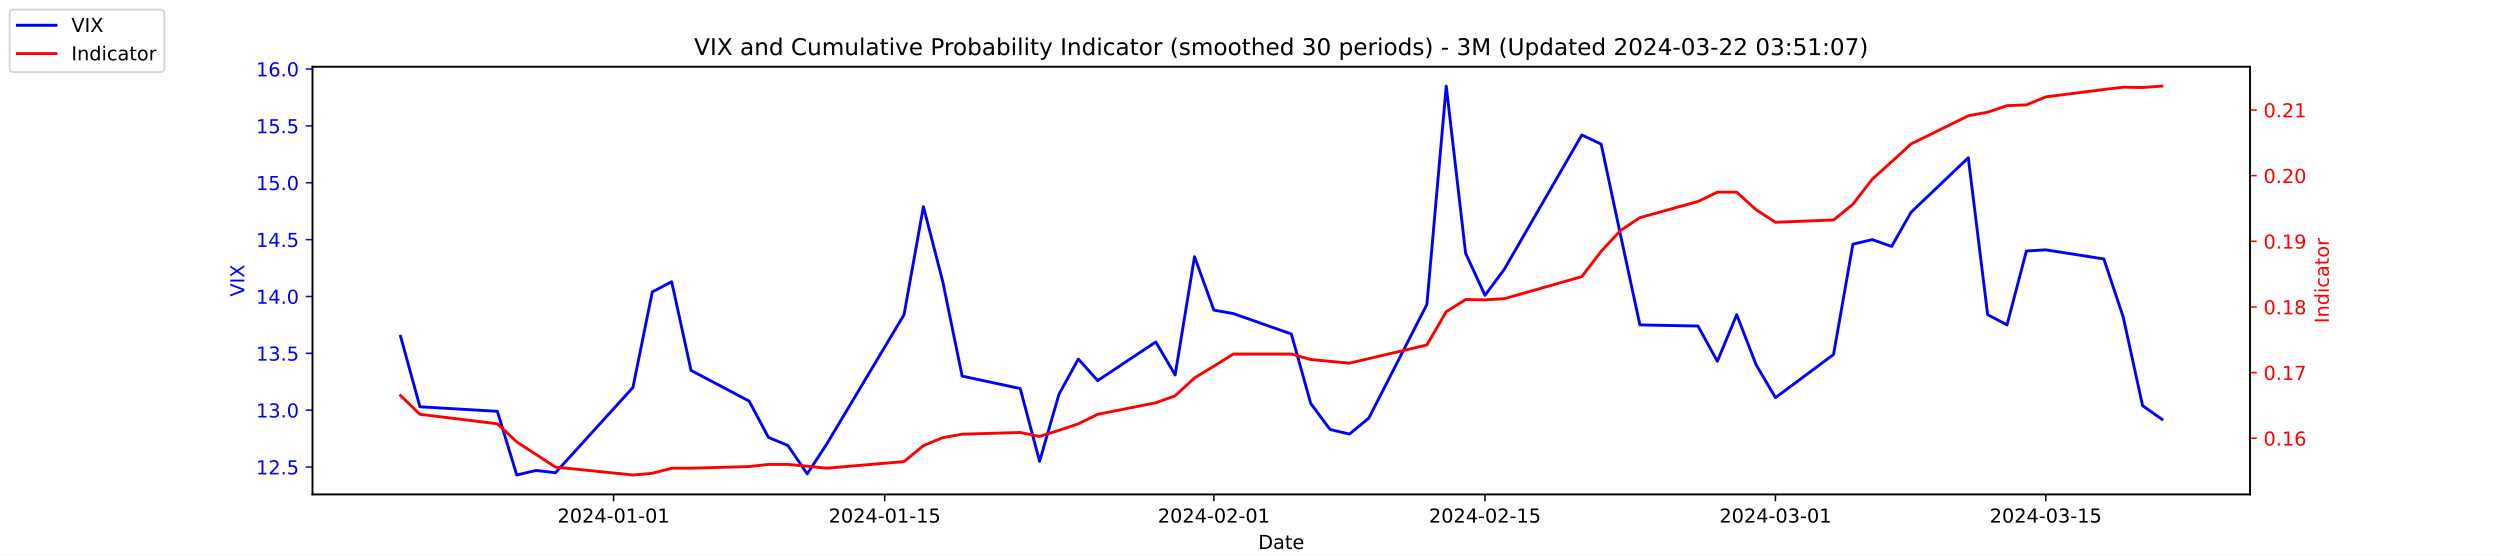
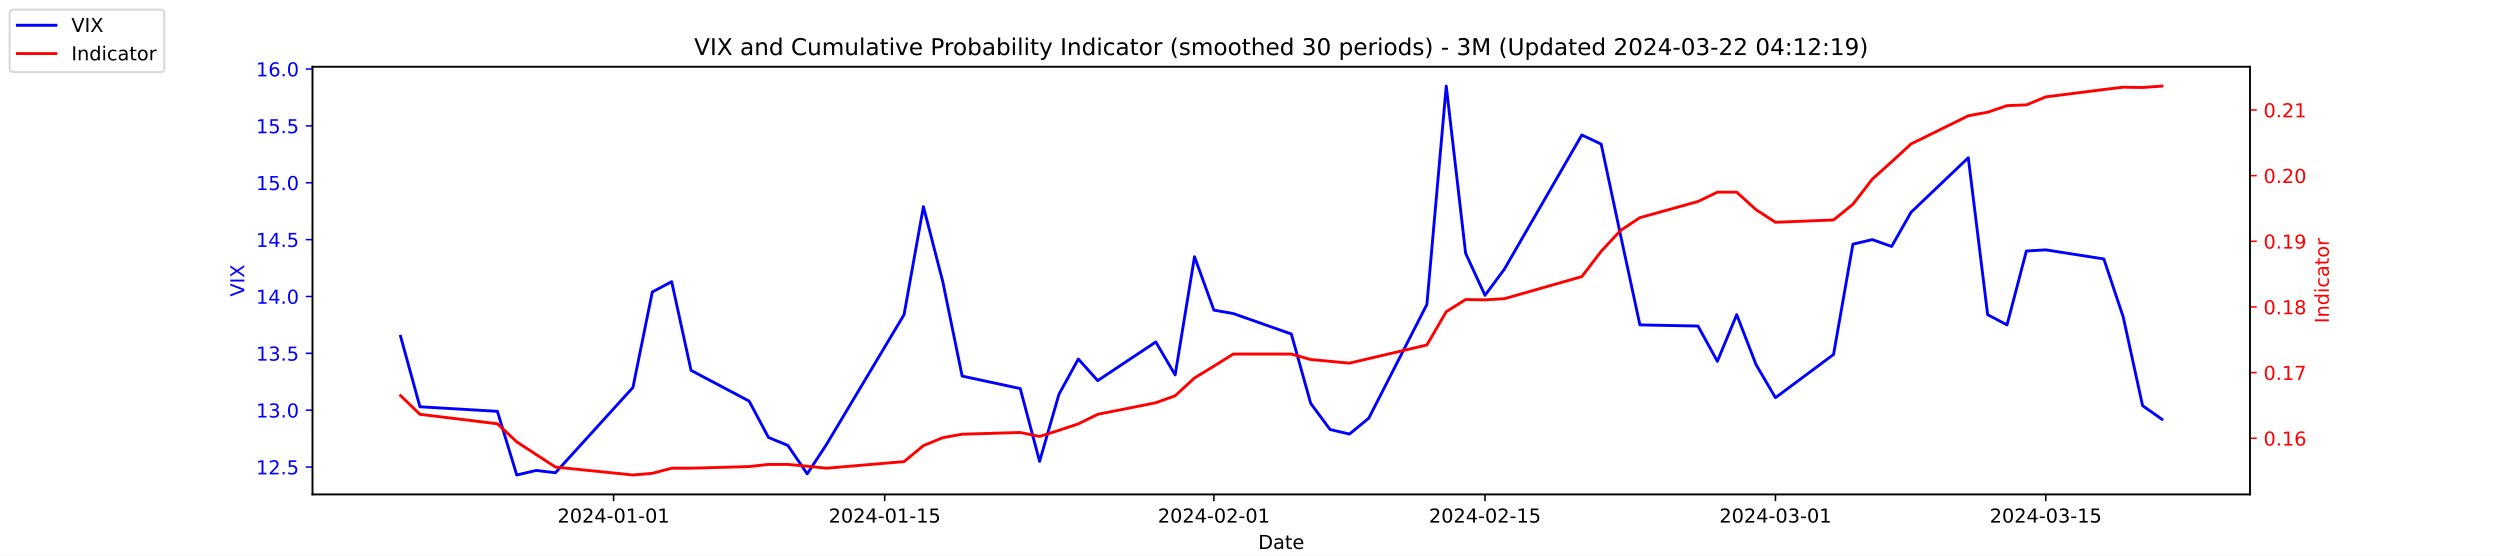
<svg xmlns="http://www.w3.org/2000/svg" xmlns:xlink="http://www.w3.org/1999/xlink" width="1296pt" height="288pt" viewBox="0 0 1296 288" version="1.1">
  <defs>
    <style type="text/css">*{stroke-linejoin: round; stroke-linecap: butt}</style>
  </defs>
  <g id="figure_1">
    <g id="patch_1">
      <path d="M 0 288  L 1296 288  L 1296 0  L 0 0  z " style="fill: #ffffff" />
    </g>
    <g id="axes_1">
      <g id="patch_2">
        <path d="M 162 256.32  L 1166.4 256.32  L 1166.4 34.56  L 162 34.56  z " style="fill: #ffffff" />
      </g>
      <g id="matplotlib.axis_1">
        <g id="xtick_1">
          <g id="line2d_1">
            <defs>
-               <path id="mfa49e32994" d="M 0 0  L 0 3.5  " style="stroke: #000000; stroke-width: 0.8" />
+               <path id="md9d40d26e7" d="M 0 0  L 0 3.5  " style="stroke: #000000; stroke-width: 0.8" />
            </defs>
            <g>
-               <use xlink:href="#mfa49e32994" x="318.079" y="256.32" style="stroke: #000000; stroke-width: 0.8" />
+               <use xlink:href="#md9d40d26e7" x="318.079" y="256.32" style="stroke: #000000; stroke-width: 0.8" />
            </g>
          </g>
          <g id="text_1">
            <g transform="translate(289.0209 270.9184) scale(0.1 -0.1)">
              <defs>
                <path id="DejaVuSans-32" d="M 1228 531  L 3431 531  L 3431 0  L 469 0  L 469 531  Q 828 903 1448 1529  Q 2069 2156 2228 2338  Q 2531 2678 2651 2914  Q 2772 3150 2772 3378  Q 2772 3750 2511 3984  Q 2250 4219 1831 4219  Q 1534 4219 1204 4116  Q 875 4013 500 3803  L 500 4441  Q 881 4594 1212 4672  Q 1544 4750 1819 4750  Q 2544 4750 2975 4387  Q 3406 4025 3406 3419  Q 3406 3131 3298 2873  Q 3191 2616 2906 2266  Q 2828 2175 2409 1742  Q 1991 1309 1228 531  z " transform="scale(0.015625)" />
                <path id="DejaVuSans-30" d="M 2034 4250  Q 1547 4250 1301 3770  Q 1056 3291 1056 2328  Q 1056 1369 1301 889  Q 1547 409 2034 409  Q 2525 409 2770 889  Q 3016 1369 3016 2328  Q 3016 3291 2770 3770  Q 2525 4250 2034 4250  z M 2034 4750  Q 2819 4750 3233 4129  Q 3647 3509 3647 2328  Q 3647 1150 3233 529  Q 2819 -91 2034 -91  Q 1250 -91 836 529  Q 422 1150 422 2328  Q 422 3509 836 4129  Q 1250 4750 2034 4750  z " transform="scale(0.015625)" />
                <path id="DejaVuSans-34" d="M 2419 4116  L 825 1625  L 2419 1625  L 2419 4116  z M 2253 4666  L 3047 4666  L 3047 1625  L 3713 1625  L 3713 1100  L 3047 1100  L 3047 0  L 2419 0  L 2419 1100  L 313 1100  L 313 1709  L 2253 4666  z " transform="scale(0.015625)" />
                <path id="DejaVuSans-2d" d="M 313 2009  L 1997 2009  L 1997 1497  L 313 1497  L 313 2009  z " transform="scale(0.015625)" />
                <path id="DejaVuSans-31" d="M 794 531  L 1825 531  L 1825 4091  L 703 3866  L 703 4441  L 1819 4666  L 2450 4666  L 2450 531  L 3481 531  L 3481 0  L 794 0  L 794 531  z " transform="scale(0.015625)" />
              </defs>
              <use xlink:href="#DejaVuSans-32" />
              <use xlink:href="#DejaVuSans-30" x="63.623" />
              <use xlink:href="#DejaVuSans-32" x="127.246" />
              <use xlink:href="#DejaVuSans-34" x="190.869" />
              <use xlink:href="#DejaVuSans-2d" x="254.492" />
              <use xlink:href="#DejaVuSans-30" x="290.576" />
              <use xlink:href="#DejaVuSans-31" x="354.199" />
              <use xlink:href="#DejaVuSans-2d" x="417.822" />
              <use xlink:href="#DejaVuSans-30" x="453.906" />
              <use xlink:href="#DejaVuSans-31" x="517.529" />
            </g>
          </g>
        </g>
        <g id="xtick_2">
          <g id="line2d_2">
            <g>
-               <use xlink:href="#mfa49e32994" x="458.619" y="256.32" style="stroke: #000000; stroke-width: 0.8" />
+               <use xlink:href="#md9d40d26e7" x="458.619" y="256.32" style="stroke: #000000; stroke-width: 0.8" />
            </g>
          </g>
          <g id="text_2">
            <g transform="translate(429.5608 270.9184) scale(0.1 -0.1)">
              <defs>
                <path id="DejaVuSans-35" d="M 691 4666  L 3169 4666  L 3169 4134  L 1269 4134  L 1269 2991  Q 1406 3038 1543 3061  Q 1681 3084 1819 3084  Q 2600 3084 3056 2656  Q 3513 2228 3513 1497  Q 3513 744 3044 326  Q 2575 -91 1722 -91  Q 1428 -91 1123 -41  Q 819 9 494 109  L 494 744  Q 775 591 1075 516  Q 1375 441 1709 441  Q 2250 441 2565 725  Q 2881 1009 2881 1497  Q 2881 1984 2565 2268  Q 2250 2553 1709 2553  Q 1456 2553 1204 2497  Q 953 2441 691 2322  L 691 4666  z " transform="scale(0.015625)" />
              </defs>
              <use xlink:href="#DejaVuSans-32" />
              <use xlink:href="#DejaVuSans-30" x="63.623" />
              <use xlink:href="#DejaVuSans-32" x="127.246" />
              <use xlink:href="#DejaVuSans-34" x="190.869" />
              <use xlink:href="#DejaVuSans-2d" x="254.492" />
              <use xlink:href="#DejaVuSans-30" x="290.576" />
              <use xlink:href="#DejaVuSans-31" x="354.199" />
              <use xlink:href="#DejaVuSans-2d" x="417.822" />
              <use xlink:href="#DejaVuSans-31" x="453.906" />
              <use xlink:href="#DejaVuSans-35" x="517.529" />
            </g>
          </g>
        </g>
        <g id="xtick_3">
          <g id="line2d_3">
            <g>
-               <use xlink:href="#mfa49e32994" x="629.274" y="256.32" style="stroke: #000000; stroke-width: 0.8" />
+               <use xlink:href="#md9d40d26e7" x="629.274" y="256.32" style="stroke: #000000; stroke-width: 0.8" />
            </g>
          </g>
          <g id="text_3">
            <g transform="translate(600.2164 270.9184) scale(0.1 -0.1)">
              <use xlink:href="#DejaVuSans-32" />
              <use xlink:href="#DejaVuSans-30" x="63.623" />
              <use xlink:href="#DejaVuSans-32" x="127.246" />
              <use xlink:href="#DejaVuSans-34" x="190.869" />
              <use xlink:href="#DejaVuSans-2d" x="254.492" />
              <use xlink:href="#DejaVuSans-30" x="290.576" />
              <use xlink:href="#DejaVuSans-32" x="354.199" />
              <use xlink:href="#DejaVuSans-2d" x="417.822" />
              <use xlink:href="#DejaVuSans-30" x="453.906" />
              <use xlink:href="#DejaVuSans-31" x="517.529" />
            </g>
          </g>
        </g>
        <g id="xtick_4">
          <g id="line2d_4">
            <g>
-               <use xlink:href="#mfa49e32994" x="769.814" y="256.32" style="stroke: #000000; stroke-width: 0.8" />
+               <use xlink:href="#md9d40d26e7" x="769.814" y="256.32" style="stroke: #000000; stroke-width: 0.8" />
            </g>
          </g>
          <g id="text_4">
            <g transform="translate(740.7562 270.9184) scale(0.1 -0.1)">
              <use xlink:href="#DejaVuSans-32" />
              <use xlink:href="#DejaVuSans-30" x="63.623" />
              <use xlink:href="#DejaVuSans-32" x="127.246" />
              <use xlink:href="#DejaVuSans-34" x="190.869" />
              <use xlink:href="#DejaVuSans-2d" x="254.492" />
              <use xlink:href="#DejaVuSans-30" x="290.576" />
              <use xlink:href="#DejaVuSans-32" x="354.199" />
              <use xlink:href="#DejaVuSans-2d" x="417.822" />
              <use xlink:href="#DejaVuSans-31" x="453.906" />
              <use xlink:href="#DejaVuSans-35" x="517.529" />
            </g>
          </g>
        </g>
        <g id="xtick_5">
          <g id="line2d_5">
            <g>
-               <use xlink:href="#mfa49e32994" x="920.392" y="256.32" style="stroke: #000000; stroke-width: 0.8" />
+               <use xlink:href="#md9d40d26e7" x="920.392" y="256.32" style="stroke: #000000; stroke-width: 0.8" />
            </g>
          </g>
          <g id="text_5">
            <g transform="translate(891.3347 270.9184) scale(0.1 -0.1)">
              <defs>
                <path id="DejaVuSans-33" d="M 2597 2516  Q 3050 2419 3304 2112  Q 3559 1806 3559 1356  Q 3559 666 3084 287  Q 2609 -91 1734 -91  Q 1441 -91 1130 -33  Q 819 25 488 141  L 488 750  Q 750 597 1062 519  Q 1375 441 1716 441  Q 2309 441 2620 675  Q 2931 909 2931 1356  Q 2931 1769 2642 2001  Q 2353 2234 1838 2234  L 1294 2234  L 1294 2753  L 1863 2753  Q 2328 2753 2575 2939  Q 2822 3125 2822 3475  Q 2822 3834 2567 4026  Q 2313 4219 1838 4219  Q 1578 4219 1281 4162  Q 984 4106 628 3988  L 628 4550  Q 988 4650 1302 4700  Q 1616 4750 1894 4750  Q 2613 4750 3031 4423  Q 3450 4097 3450 3541  Q 3450 3153 3228 2886  Q 3006 2619 2597 2516  z " transform="scale(0.015625)" />
              </defs>
              <use xlink:href="#DejaVuSans-32" />
              <use xlink:href="#DejaVuSans-30" x="63.623" />
              <use xlink:href="#DejaVuSans-32" x="127.246" />
              <use xlink:href="#DejaVuSans-34" x="190.869" />
              <use xlink:href="#DejaVuSans-2d" x="254.492" />
              <use xlink:href="#DejaVuSans-30" x="290.576" />
              <use xlink:href="#DejaVuSans-33" x="354.199" />
              <use xlink:href="#DejaVuSans-2d" x="417.822" />
              <use xlink:href="#DejaVuSans-30" x="453.906" />
              <use xlink:href="#DejaVuSans-31" x="517.529" />
            </g>
          </g>
        </g>
        <g id="xtick_6">
          <g id="line2d_6">
            <g>
-               <use xlink:href="#mfa49e32994" x="1060.514" y="256.32" style="stroke: #000000; stroke-width: 0.8" />
+               <use xlink:href="#md9d40d26e7" x="1060.514" y="256.32" style="stroke: #000000; stroke-width: 0.8" />
            </g>
          </g>
          <g id="text_6">
            <g transform="translate(1031.456 270.9184) scale(0.1 -0.1)">
              <use xlink:href="#DejaVuSans-32" />
              <use xlink:href="#DejaVuSans-30" x="63.623" />
              <use xlink:href="#DejaVuSans-32" x="127.246" />
              <use xlink:href="#DejaVuSans-34" x="190.869" />
              <use xlink:href="#DejaVuSans-2d" x="254.492" />
              <use xlink:href="#DejaVuSans-30" x="290.576" />
              <use xlink:href="#DejaVuSans-33" x="354.199" />
              <use xlink:href="#DejaVuSans-2d" x="417.822" />
              <use xlink:href="#DejaVuSans-31" x="453.906" />
              <use xlink:href="#DejaVuSans-35" x="517.529" />
            </g>
          </g>
        </g>
        <g id="text_7">
          <g transform="translate(652.2492 284.5966) scale(0.1 -0.1)">
            <defs>
              <path id="DejaVuSans-44" d="M 1259 4147  L 1259 519  L 2022 519  Q 2988 519 3436 956  Q 3884 1394 3884 2338  Q 3884 3275 3436 3711  Q 2988 4147 2022 4147  L 1259 4147  z M 628 4666  L 1925 4666  Q 3281 4666 3915 4102  Q 4550 3538 4550 2338  Q 4550 1131 3912 565  Q 3275 0 1925 0  L 628 0  L 628 4666  z " transform="scale(0.015625)" />
              <path id="DejaVuSans-61" d="M 2194 1759  Q 1497 1759 1228 1600  Q 959 1441 959 1056  Q 959 750 1161 570  Q 1363 391 1709 391  Q 2188 391 2477 730  Q 2766 1069 2766 1631  L 2766 1759  L 2194 1759  z M 3341 1997  L 3341 0  L 2766 0  L 2766 531  Q 2569 213 2275 61  Q 1981 -91 1556 -91  Q 1019 -91 701 211  Q 384 513 384 1019  Q 384 1609 779 1909  Q 1175 2209 1959 2209  L 2766 2209  L 2766 2266  Q 2766 2663 2505 2880  Q 2244 3097 1772 3097  Q 1472 3097 1187 3025  Q 903 2953 641 2809  L 641 3341  Q 956 3463 1253 3523  Q 1550 3584 1831 3584  Q 2591 3584 2966 3190  Q 3341 2797 3341 1997  z " transform="scale(0.015625)" />
              <path id="DejaVuSans-74" d="M 1172 4494  L 1172 3500  L 2356 3500  L 2356 3053  L 1172 3053  L 1172 1153  Q 1172 725 1289 603  Q 1406 481 1766 481  L 2356 481  L 2356 0  L 1766 0  Q 1100 0 847 248  Q 594 497 594 1153  L 594 3053  L 172 3053  L 172 3500  L 594 3500  L 594 4494  L 1172 4494  z " transform="scale(0.015625)" />
              <path id="DejaVuSans-65" d="M 3597 1894  L 3597 1613  L 953 1613  Q 991 1019 1311 708  Q 1631 397 2203 397  Q 2534 397 2845 478  Q 3156 559 3463 722  L 3463 178  Q 3153 47 2828 -22  Q 2503 -91 2169 -91  Q 1331 -91 842 396  Q 353 884 353 1716  Q 353 2575 817 3079  Q 1281 3584 2069 3584  Q 2775 3584 3186 3129  Q 3597 2675 3597 1894  z M 3022 2063  Q 3016 2534 2758 2815  Q 2500 3097 2075 3097  Q 1594 3097 1305 2825  Q 1016 2553 972 2059  L 3022 2063  z " transform="scale(0.015625)" />
            </defs>
            <use xlink:href="#DejaVuSans-44" />
            <use xlink:href="#DejaVuSans-61" x="77.002" />
            <use xlink:href="#DejaVuSans-74" x="138.281" />
            <use xlink:href="#DejaVuSans-65" x="177.49" />
          </g>
        </g>
      </g>
      <g id="matplotlib.axis_2">
        <g id="ytick_1">
          <g id="line2d_7">
            <defs>
-               <path id="mc694081156" d="M 0 0  L -3.5 0  " style="stroke: #0000ff; stroke-width: 0.8" />
+               <path id="m1e17bdf625" d="M 0 0  L -3.5 0  " style="stroke: #0000ff; stroke-width: 0.8" />
            </defs>
            <g>
-               <use xlink:href="#mc694081156" x="162" y="242.114" style="fill: #0000ff; stroke: #0000ff; stroke-width: 0.8" />
+               <use xlink:href="#m1e17bdf625" x="162" y="242.114" style="fill: #0000ff; stroke: #0000ff; stroke-width: 0.8" />
            </g>
          </g>
          <g id="text_8">
            <g style="fill: #0000ff" transform="translate(132.7344 245.9129) scale(0.1 -0.1)">
              <defs>
                <path id="DejaVuSans-2e" d="M 684 794  L 1344 794  L 1344 0  L 684 0  L 684 794  z " transform="scale(0.015625)" />
              </defs>
              <use xlink:href="#DejaVuSans-31" />
              <use xlink:href="#DejaVuSans-32" x="63.623" />
              <use xlink:href="#DejaVuSans-2e" x="127.246" />
              <use xlink:href="#DejaVuSans-35" x="159.033" />
            </g>
          </g>
        </g>
        <g id="ytick_2">
          <g id="line2d_8">
            <g>
-               <use xlink:href="#mc694081156" x="162" y="212.64" style="fill: #0000ff; stroke: #0000ff; stroke-width: 0.8" />
+               <use xlink:href="#m1e17bdf625" x="162" y="212.64" style="fill: #0000ff; stroke: #0000ff; stroke-width: 0.8" />
            </g>
          </g>
          <g id="text_9">
            <g style="fill: #0000ff" transform="translate(132.7344 216.4392) scale(0.1 -0.1)">
              <use xlink:href="#DejaVuSans-31" />
              <use xlink:href="#DejaVuSans-33" x="63.623" />
              <use xlink:href="#DejaVuSans-2e" x="127.246" />
              <use xlink:href="#DejaVuSans-30" x="159.033" />
            </g>
          </g>
        </g>
        <g id="ytick_3">
          <g id="line2d_9">
            <g>
-               <use xlink:href="#mc694081156" x="162" y="183.166" style="fill: #0000ff; stroke: #0000ff; stroke-width: 0.8" />
+               <use xlink:href="#m1e17bdf625" x="162" y="183.166" style="fill: #0000ff; stroke: #0000ff; stroke-width: 0.8" />
            </g>
          </g>
          <g id="text_10">
            <g style="fill: #0000ff" transform="translate(132.7344 186.9656) scale(0.1 -0.1)">
              <use xlink:href="#DejaVuSans-31" />
              <use xlink:href="#DejaVuSans-33" x="63.623" />
              <use xlink:href="#DejaVuSans-2e" x="127.246" />
              <use xlink:href="#DejaVuSans-35" x="159.033" />
            </g>
          </g>
        </g>
        <g id="ytick_4">
          <g id="line2d_10">
            <g>
-               <use xlink:href="#mc694081156" x="162" y="153.693" style="fill: #0000ff; stroke: #0000ff; stroke-width: 0.8" />
+               <use xlink:href="#m1e17bdf625" x="162" y="153.693" style="fill: #0000ff; stroke: #0000ff; stroke-width: 0.8" />
            </g>
          </g>
          <g id="text_11">
            <g style="fill: #0000ff" transform="translate(132.7344 157.4919) scale(0.1 -0.1)">
              <use xlink:href="#DejaVuSans-31" />
              <use xlink:href="#DejaVuSans-34" x="63.623" />
              <use xlink:href="#DejaVuSans-2e" x="127.246" />
              <use xlink:href="#DejaVuSans-30" x="159.033" />
            </g>
          </g>
        </g>
        <g id="ytick_5">
          <g id="line2d_11">
            <g>
-               <use xlink:href="#mc694081156" x="162" y="124.219" style="fill: #0000ff; stroke: #0000ff; stroke-width: 0.8" />
+               <use xlink:href="#m1e17bdf625" x="162" y="124.219" style="fill: #0000ff; stroke: #0000ff; stroke-width: 0.8" />
            </g>
          </g>
          <g id="text_12">
            <g style="fill: #0000ff" transform="translate(132.7344 128.0182) scale(0.1 -0.1)">
              <use xlink:href="#DejaVuSans-31" />
              <use xlink:href="#DejaVuSans-34" x="63.623" />
              <use xlink:href="#DejaVuSans-2e" x="127.246" />
              <use xlink:href="#DejaVuSans-35" x="159.033" />
            </g>
          </g>
        </g>
        <g id="ytick_6">
          <g id="line2d_12">
            <g>
-               <use xlink:href="#mc694081156" x="162" y="94.745" style="fill: #0000ff; stroke: #0000ff; stroke-width: 0.8" />
+               <use xlink:href="#m1e17bdf625" x="162" y="94.745" style="fill: #0000ff; stroke: #0000ff; stroke-width: 0.8" />
            </g>
          </g>
          <g id="text_13">
            <g style="fill: #0000ff" transform="translate(132.7344 98.5445) scale(0.1 -0.1)">
              <use xlink:href="#DejaVuSans-31" />
              <use xlink:href="#DejaVuSans-35" x="63.623" />
              <use xlink:href="#DejaVuSans-2e" x="127.246" />
              <use xlink:href="#DejaVuSans-30" x="159.033" />
            </g>
          </g>
        </g>
        <g id="ytick_7">
          <g id="line2d_13">
            <g>
-               <use xlink:href="#mc694081156" x="162" y="65.272" style="fill: #0000ff; stroke: #0000ff; stroke-width: 0.8" />
+               <use xlink:href="#m1e17bdf625" x="162" y="65.272" style="fill: #0000ff; stroke: #0000ff; stroke-width: 0.8" />
            </g>
          </g>
          <g id="text_14">
            <g style="fill: #0000ff" transform="translate(132.7344 69.07082) scale(0.1 -0.1)">
              <use xlink:href="#DejaVuSans-31" />
              <use xlink:href="#DejaVuSans-35" x="63.623" />
              <use xlink:href="#DejaVuSans-2e" x="127.246" />
              <use xlink:href="#DejaVuSans-35" x="159.033" />
            </g>
          </g>
        </g>
        <g id="ytick_8">
          <g id="line2d_14">
            <g>
-               <use xlink:href="#mc694081156" x="162" y="35.798" style="fill: #0000ff; stroke: #0000ff; stroke-width: 0.8" />
+               <use xlink:href="#m1e17bdf625" x="162" y="35.798" style="fill: #0000ff; stroke: #0000ff; stroke-width: 0.8" />
            </g>
          </g>
          <g id="text_15">
            <g style="fill: #0000ff" transform="translate(132.7344 39.59714) scale(0.1 -0.1)">
              <defs>
                <path id="DejaVuSans-36" d="M 2113 2584  Q 1688 2584 1439 2293  Q 1191 2003 1191 1497  Q 1191 994 1439 701  Q 1688 409 2113 409  Q 2538 409 2786 701  Q 3034 994 3034 1497  Q 3034 2003 2786 2293  Q 2538 2584 2113 2584  z M 3366 4563  L 3366 3988  Q 3128 4100 2886 4159  Q 2644 4219 2406 4219  Q 1781 4219 1451 3797  Q 1122 3375 1075 2522  Q 1259 2794 1537 2939  Q 1816 3084 2150 3084  Q 2853 3084 3261 2657  Q 3669 2231 3669 1497  Q 3669 778 3244 343  Q 2819 -91 2113 -91  Q 1303 -91 875 529  Q 447 1150 447 2328  Q 447 3434 972 4092  Q 1497 4750 2381 4750  Q 2619 4750 2861 4703  Q 3103 4656 3366 4563  z " transform="scale(0.015625)" />
              </defs>
              <use xlink:href="#DejaVuSans-31" />
              <use xlink:href="#DejaVuSans-36" x="63.623" />
              <use xlink:href="#DejaVuSans-2e" x="127.246" />
              <use xlink:href="#DejaVuSans-30" x="159.033" />
            </g>
          </g>
        </g>
        <g id="text_16">
          <g style="fill: #0000ff" transform="translate(126.6547 153.7603) rotate(-90) scale(0.1 -0.1)">
            <defs>
              <path id="DejaVuSans-56" d="M 1831 0  L 50 4666  L 709 4666  L 2188 738  L 3669 4666  L 4325 4666  L 2547 0  L 1831 0  z " transform="scale(0.015625)" />
              <path id="DejaVuSans-49" d="M 628 4666  L 1259 4666  L 1259 0  L 628 0  L 628 4666  z " transform="scale(0.015625)" />
              <path id="DejaVuSans-58" d="M 403 4666  L 1081 4666  L 2241 2931  L 3406 4666  L 4084 4666  L 2584 2425  L 4184 0  L 3506 0  L 2194 1984  L 872 0  L 191 0  L 1856 2491  L 403 4666  z " transform="scale(0.015625)" />
            </defs>
            <use xlink:href="#DejaVuSans-56" />
            <use xlink:href="#DejaVuSans-49" x="68.408" />
            <use xlink:href="#DejaVuSans-58" x="97.9" />
          </g>
        </g>
      </g>
      <g id="line2d_15">
-         <path d="M 207.655 174.324  L 217.693 210.872  L 257.847 213.23  L 267.886 246.24  L 277.924 243.882  L 287.963 245.061  L 328.117 200.851  L 338.156 151.335  L 348.194 146.029  L 358.233 192.008  L 388.349 207.924  L 398.387 226.787  L 408.426 230.914  L 418.464 245.651  L 428.503 230.324  L 468.657 163.124  L 478.696 107.124  L 488.734 146.029  L 498.773 194.956  L 528.889 201.44  L 538.927 239.166  L 548.966 204.387  L 559.004 186.114  L 569.043 197.314  L 599.158 177.272  L 609.197 194.366  L 619.236 133.061  L 629.274 160.766  L 639.313 162.535  L 669.428 173.145  L 679.467 209.103  L 689.506 222.661  L 699.544 225.019  L 709.583 216.766  L 739.698 157.819  L 749.737 44.64  L 759.775 131.293  L 769.814 153.103  L 779.853 139.545  L 820.007 69.987  L 830.045 74.703  L 840.084 121.861  L 850.123 168.429  L 880.238 169.019  L 890.277 187.293  L 900.315 163.124  L 910.354 189.061  L 920.392 206.156  L 950.508 183.756  L 960.547 126.577  L 970.585 124.219  L 980.624 127.756  L 990.662 110.072  L 1020.36 81.777  L 1030.398 163.124  L 1040.437 168.429  L 1050.476 130.114  L 1060.514 129.524  L 1090.63 134.24  L 1100.668 164.303  L 1110.707 210.282  L 1120.745 217.356  " clip-path="url(#p073f1754ff)" style="fill: none; stroke: #0000ff; stroke-width: 1.5; stroke-linecap: square" />
+         <path d="M 207.655 174.324  L 217.693 210.872  L 257.847 213.23  L 267.886 246.24  L 277.924 243.882  L 287.963 245.061  L 328.117 200.851  L 338.156 151.335  L 348.194 146.029  L 358.233 192.008  L 388.349 207.924  L 398.387 226.787  L 408.426 230.914  L 418.464 245.651  L 428.503 230.324  L 468.657 163.124  L 478.696 107.124  L 488.734 146.029  L 498.773 194.956  L 528.889 201.44  L 538.927 239.166  L 548.966 204.387  L 559.004 186.114  L 569.043 197.314  L 599.158 177.272  L 609.197 194.366  L 619.236 133.061  L 629.274 160.766  L 639.313 162.535  L 669.428 173.145  L 679.467 209.103  L 689.506 222.661  L 699.544 225.019  L 709.583 216.766  L 739.698 157.819  L 749.737 44.64  L 759.775 131.293  L 769.814 153.103  L 779.853 139.545  L 820.007 69.987  L 830.045 74.703  L 840.084 121.861  L 850.123 168.429  L 880.238 169.019  L 890.277 187.293  L 900.315 163.124  L 910.354 189.061  L 920.392 206.156  L 950.508 183.756  L 960.547 126.577  L 970.585 124.219  L 980.624 127.756  L 990.662 110.072  L 1020.36 81.777  L 1030.398 163.124  L 1040.437 168.429  L 1050.476 130.114  L 1060.514 129.524  L 1090.63 134.24  L 1100.668 164.303  L 1110.707 210.282  L 1120.745 217.356  " clip-path="url(#pb5dc23961d)" style="fill: none; stroke: #0000ff; stroke-width: 1.5; stroke-linecap: square" />
      </g>
      <g id="patch_3">
        <path d="M 162 256.32  L 162 34.56  " style="fill: none; stroke: #000000; stroke-width: 0.8; stroke-linejoin: miter; stroke-linecap: square" />
      </g>
      <g id="patch_4">
        <path d="M 1166.4 256.32  L 1166.4 34.56  " style="fill: none; stroke: #000000; stroke-width: 0.8; stroke-linejoin: miter; stroke-linecap: square" />
      </g>
      <g id="patch_5">
        <path d="M 162 256.32  L 1166.4 256.32  " style="fill: none; stroke: #000000; stroke-width: 0.8; stroke-linejoin: miter; stroke-linecap: square" />
      </g>
      <g id="patch_6">
        <path d="M 162 34.56  L 1166.4 34.56  " style="fill: none; stroke: #000000; stroke-width: 0.8; stroke-linejoin: miter; stroke-linecap: square" />
      </g>
    </g>
    <g id="axes_2">
      <g id="matplotlib.axis_3">
        <g id="ytick_9">
          <g id="line2d_16">
            <defs>
-               <path id="m23436ed7a6" d="M 0 0  L 3.5 0  " style="stroke: #ff0000; stroke-width: 0.8" />
+               <path id="m233d27e86e" d="M 0 0  L 3.5 0  " style="stroke: #ff0000; stroke-width: 0.8" />
            </defs>
            <g>
-               <use xlink:href="#m23436ed7a6" x="1166.4" y="227.187" style="fill: #ff0000; stroke: #ff0000; stroke-width: 0.8" />
+               <use xlink:href="#m233d27e86e" x="1166.4" y="227.187" style="fill: #ff0000; stroke: #ff0000; stroke-width: 0.8" />
            </g>
          </g>
          <g id="text_17">
            <g style="fill: #ff0000" transform="translate(1173.4 230.986) scale(0.1 -0.1)">
              <use xlink:href="#DejaVuSans-30" />
              <use xlink:href="#DejaVuSans-2e" x="63.623" />
              <use xlink:href="#DejaVuSans-31" x="95.41" />
              <use xlink:href="#DejaVuSans-36" x="159.033" />
            </g>
          </g>
        </g>
        <g id="ytick_10">
          <g id="line2d_17">
            <g>
-               <use xlink:href="#m23436ed7a6" x="1166.4" y="193.154" style="fill: #ff0000; stroke: #ff0000; stroke-width: 0.8" />
+               <use xlink:href="#m233d27e86e" x="1166.4" y="193.154" style="fill: #ff0000; stroke: #ff0000; stroke-width: 0.8" />
            </g>
          </g>
          <g id="text_18">
            <g style="fill: #ff0000" transform="translate(1173.4 196.9531) scale(0.1 -0.1)">
              <defs>
                <path id="DejaVuSans-37" d="M 525 4666  L 3525 4666  L 3525 4397  L 1831 0  L 1172 0  L 2766 4134  L 525 4134  L 525 4666  z " transform="scale(0.015625)" />
              </defs>
              <use xlink:href="#DejaVuSans-30" />
              <use xlink:href="#DejaVuSans-2e" x="63.623" />
              <use xlink:href="#DejaVuSans-31" x="95.41" />
              <use xlink:href="#DejaVuSans-37" x="159.033" />
            </g>
          </g>
        </g>
        <g id="ytick_11">
          <g id="line2d_18">
            <g>
-               <use xlink:href="#m23436ed7a6" x="1166.4" y="159.121" style="fill: #ff0000; stroke: #ff0000; stroke-width: 0.8" />
+               <use xlink:href="#m233d27e86e" x="1166.4" y="159.121" style="fill: #ff0000; stroke: #ff0000; stroke-width: 0.8" />
            </g>
          </g>
          <g id="text_19">
            <g style="fill: #ff0000" transform="translate(1173.4 162.9202) scale(0.1 -0.1)">
              <defs>
                <path id="DejaVuSans-38" d="M 2034 2216  Q 1584 2216 1326 1975  Q 1069 1734 1069 1313  Q 1069 891 1326 650  Q 1584 409 2034 409  Q 2484 409 2743 651  Q 3003 894 3003 1313  Q 3003 1734 2745 1975  Q 2488 2216 2034 2216  z M 1403 2484  Q 997 2584 770 2862  Q 544 3141 544 3541  Q 544 4100 942 4425  Q 1341 4750 2034 4750  Q 2731 4750 3128 4425  Q 3525 4100 3525 3541  Q 3525 3141 3298 2862  Q 3072 2584 2669 2484  Q 3125 2378 3379 2068  Q 3634 1759 3634 1313  Q 3634 634 3220 271  Q 2806 -91 2034 -91  Q 1263 -91 848 271  Q 434 634 434 1313  Q 434 1759 690 2068  Q 947 2378 1403 2484  z M 1172 3481  Q 1172 3119 1398 2916  Q 1625 2713 2034 2713  Q 2441 2713 2670 2916  Q 2900 3119 2900 3481  Q 2900 3844 2670 4047  Q 2441 4250 2034 4250  Q 1625 4250 1398 4047  Q 1172 3844 1172 3481  z " transform="scale(0.015625)" />
              </defs>
              <use xlink:href="#DejaVuSans-30" />
              <use xlink:href="#DejaVuSans-2e" x="63.623" />
              <use xlink:href="#DejaVuSans-31" x="95.41" />
              <use xlink:href="#DejaVuSans-38" x="159.033" />
            </g>
          </g>
        </g>
        <g id="ytick_12">
          <g id="line2d_19">
            <g>
-               <use xlink:href="#m23436ed7a6" x="1166.4" y="125.088" style="fill: #ff0000; stroke: #ff0000; stroke-width: 0.8" />
+               <use xlink:href="#m233d27e86e" x="1166.4" y="125.088" style="fill: #ff0000; stroke: #ff0000; stroke-width: 0.8" />
            </g>
          </g>
          <g id="text_20">
            <g style="fill: #ff0000" transform="translate(1173.4 128.8873) scale(0.1 -0.1)">
              <defs>
                <path id="DejaVuSans-39" d="M 703 97  L 703 672  Q 941 559 1184 500  Q 1428 441 1663 441  Q 2288 441 2617 861  Q 2947 1281 2994 2138  Q 2813 1869 2534 1725  Q 2256 1581 1919 1581  Q 1219 1581 811 2004  Q 403 2428 403 3163  Q 403 3881 828 4315  Q 1253 4750 1959 4750  Q 2769 4750 3195 4129  Q 3622 3509 3622 2328  Q 3622 1225 3098 567  Q 2575 -91 1691 -91  Q 1453 -91 1209 -44  Q 966 3 703 97  z M 1959 2075  Q 2384 2075 2632 2365  Q 2881 2656 2881 3163  Q 2881 3666 2632 3958  Q 2384 4250 1959 4250  Q 1534 4250 1286 3958  Q 1038 3666 1038 3163  Q 1038 2656 1286 2365  Q 1534 2075 1959 2075  z " transform="scale(0.015625)" />
              </defs>
              <use xlink:href="#DejaVuSans-30" />
              <use xlink:href="#DejaVuSans-2e" x="63.623" />
              <use xlink:href="#DejaVuSans-31" x="95.41" />
              <use xlink:href="#DejaVuSans-39" x="159.033" />
            </g>
          </g>
        </g>
        <g id="ytick_13">
          <g id="line2d_20">
            <g>
-               <use xlink:href="#m23436ed7a6" x="1166.4" y="91.055" style="fill: #ff0000; stroke: #ff0000; stroke-width: 0.8" />
+               <use xlink:href="#m233d27e86e" x="1166.4" y="91.055" style="fill: #ff0000; stroke: #ff0000; stroke-width: 0.8" />
            </g>
          </g>
          <g id="text_21">
            <g style="fill: #ff0000" transform="translate(1173.4 94.85438) scale(0.1 -0.1)">
              <use xlink:href="#DejaVuSans-30" />
              <use xlink:href="#DejaVuSans-2e" x="63.623" />
              <use xlink:href="#DejaVuSans-32" x="95.41" />
              <use xlink:href="#DejaVuSans-30" x="159.033" />
            </g>
          </g>
        </g>
        <g id="ytick_14">
          <g id="line2d_21">
            <g>
-               <use xlink:href="#m23436ed7a6" x="1166.4" y="57.022" style="fill: #ff0000; stroke: #ff0000; stroke-width: 0.8" />
+               <use xlink:href="#m233d27e86e" x="1166.4" y="57.022" style="fill: #ff0000; stroke: #ff0000; stroke-width: 0.8" />
            </g>
          </g>
          <g id="text_22">
            <g style="fill: #ff0000" transform="translate(1173.4 60.82148) scale(0.1 -0.1)">
              <use xlink:href="#DejaVuSans-30" />
              <use xlink:href="#DejaVuSans-2e" x="63.623" />
              <use xlink:href="#DejaVuSans-32" x="95.41" />
              <use xlink:href="#DejaVuSans-31" x="159.033" />
            </g>
          </g>
        </g>
        <g id="text_23">
          <g style="fill: #ff0000" transform="translate(1207.264 167.5353) rotate(-90) scale(0.1 -0.1)">
            <defs>
              <path id="DejaVuSans-6e" d="M 3513 2113  L 3513 0  L 2938 0  L 2938 2094  Q 2938 2591 2744 2837  Q 2550 3084 2163 3084  Q 1697 3084 1428 2787  Q 1159 2491 1159 1978  L 1159 0  L 581 0  L 581 3500  L 1159 3500  L 1159 2956  Q 1366 3272 1645 3428  Q 1925 3584 2291 3584  Q 2894 3584 3203 3211  Q 3513 2838 3513 2113  z " transform="scale(0.015625)" />
              <path id="DejaVuSans-64" d="M 2906 2969  L 2906 4863  L 3481 4863  L 3481 0  L 2906 0  L 2906 525  Q 2725 213 2448 61  Q 2172 -91 1784 -91  Q 1150 -91 751 415  Q 353 922 353 1747  Q 353 2572 751 3078  Q 1150 3584 1784 3584  Q 2172 3584 2448 3432  Q 2725 3281 2906 2969  z M 947 1747  Q 947 1113 1208 752  Q 1469 391 1925 391  Q 2381 391 2643 752  Q 2906 1113 2906 1747  Q 2906 2381 2643 2742  Q 2381 3103 1925 3103  Q 1469 3103 1208 2742  Q 947 2381 947 1747  z " transform="scale(0.015625)" />
              <path id="DejaVuSans-69" d="M 603 3500  L 1178 3500  L 1178 0  L 603 0  L 603 3500  z M 603 4863  L 1178 4863  L 1178 4134  L 603 4134  L 603 4863  z " transform="scale(0.015625)" />
              <path id="DejaVuSans-63" d="M 3122 3366  L 3122 2828  Q 2878 2963 2633 3030  Q 2388 3097 2138 3097  Q 1578 3097 1268 2742  Q 959 2388 959 1747  Q 959 1106 1268 751  Q 1578 397 2138 397  Q 2388 397 2633 464  Q 2878 531 3122 666  L 3122 134  Q 2881 22 2623 -34  Q 2366 -91 2075 -91  Q 1284 -91 818 406  Q 353 903 353 1747  Q 353 2603 823 3093  Q 1294 3584 2113 3584  Q 2378 3584 2631 3529  Q 2884 3475 3122 3366  z " transform="scale(0.015625)" />
              <path id="DejaVuSans-6f" d="M 1959 3097  Q 1497 3097 1228 2736  Q 959 2375 959 1747  Q 959 1119 1226 758  Q 1494 397 1959 397  Q 2419 397 2687 759  Q 2956 1122 2956 1747  Q 2956 2369 2687 2733  Q 2419 3097 1959 3097  z M 1959 3584  Q 2709 3584 3137 3096  Q 3566 2609 3566 1747  Q 3566 888 3137 398  Q 2709 -91 1959 -91  Q 1206 -91 779 398  Q 353 888 353 1747  Q 353 2609 779 3096  Q 1206 3584 1959 3584  z " transform="scale(0.015625)" />
              <path id="DejaVuSans-72" d="M 2631 2963  Q 2534 3019 2420 3045  Q 2306 3072 2169 3072  Q 1681 3072 1420 2755  Q 1159 2438 1159 1844  L 1159 0  L 581 0  L 581 3500  L 1159 3500  L 1159 2956  Q 1341 3275 1631 3429  Q 1922 3584 2338 3584  Q 2397 3584 2469 3576  Q 2541 3569 2628 3553  L 2631 2963  z " transform="scale(0.015625)" />
            </defs>
            <use xlink:href="#DejaVuSans-49" />
            <use xlink:href="#DejaVuSans-6e" x="29.492" />
            <use xlink:href="#DejaVuSans-64" x="92.871" />
            <use xlink:href="#DejaVuSans-69" x="156.348" />
            <use xlink:href="#DejaVuSans-63" x="184.131" />
            <use xlink:href="#DejaVuSans-61" x="239.111" />
            <use xlink:href="#DejaVuSans-74" x="300.391" />
            <use xlink:href="#DejaVuSans-6f" x="339.6" />
            <use xlink:href="#DejaVuSans-72" x="400.781" />
          </g>
        </g>
      </g>
      <g id="line2d_22">
-         <path d="M 207.655 205.086  L 217.693 214.786  L 257.847 219.689  L 267.886 229.063  L 277.924 235.619  L 287.963 242.129  L 328.117 246.24  L 338.156 245.366  L 348.194 242.721  L 358.233 242.721  L 388.349 241.87  L 398.387 240.753  L 408.426 240.753  L 418.464 241.684  L 428.503 242.721  L 468.657 239.293  L 478.696 231.023  L 488.734 226.886  L 498.773 225.089  L 528.889 224.204  L 538.927 226.249  L 548.966 223.074  L 559.004 219.73  L 569.043 214.786  L 599.158 208.783  L 609.197 205.173  L 619.236 195.916  L 629.274 189.814  L 639.313 183.549  L 669.428 183.549  L 679.467 186.37  L 689.506 187.318  L 699.544 188.263  L 709.583 185.894  L 739.698 178.839  L 749.737 161.564  L 759.775 155.274  L 769.814 155.436  L 779.853 154.842  L 820.007 143.395  L 830.045 130.285  L 840.084 119.479  L 850.123 112.831  L 880.238 104.448  L 890.277 99.626  L 900.315 99.626  L 910.354 108.736  L 920.392 115.233  L 950.508 114.035  L 960.547 105.885  L 970.585 92.883  L 980.624 83.868  L 990.662 74.632  L 1020.36 60.013  L 1030.398 58.172  L 1040.437 54.768  L 1050.476 54.379  L 1060.514 50.221  L 1090.63 46.405  L 1100.668 45.203  L 1110.707 45.363  L 1120.745 44.64  " clip-path="url(#p073f1754ff)" style="fill: none; stroke: #ff0000; stroke-width: 1.5; stroke-linecap: square" />
+         <path d="M 207.655 205.086  L 217.693 214.786  L 257.847 219.689  L 267.886 229.063  L 277.924 235.619  L 287.963 242.129  L 328.117 246.24  L 338.156 245.366  L 348.194 242.721  L 358.233 242.721  L 388.349 241.87  L 398.387 240.753  L 408.426 240.753  L 418.464 241.684  L 428.503 242.721  L 468.657 239.293  L 478.696 231.023  L 488.734 226.886  L 498.773 225.089  L 528.889 224.204  L 538.927 226.249  L 548.966 223.074  L 559.004 219.73  L 569.043 214.786  L 599.158 208.783  L 609.197 205.173  L 619.236 195.916  L 629.274 189.814  L 639.313 183.549  L 669.428 183.549  L 679.467 186.37  L 689.506 187.318  L 699.544 188.263  L 709.583 185.894  L 739.698 178.839  L 749.737 161.564  L 759.775 155.274  L 769.814 155.436  L 779.853 154.842  L 820.007 143.395  L 830.045 130.285  L 840.084 119.479  L 850.123 112.831  L 880.238 104.448  L 890.277 99.626  L 900.315 99.626  L 910.354 108.736  L 920.392 115.233  L 950.508 114.035  L 960.547 105.885  L 970.585 92.883  L 980.624 83.868  L 990.662 74.632  L 1020.36 60.013  L 1030.398 58.172  L 1040.437 54.768  L 1050.476 54.379  L 1060.514 50.221  L 1090.63 46.405  L 1100.668 45.203  L 1110.707 45.363  L 1120.745 44.64  " clip-path="url(#pb5dc23961d)" style="fill: none; stroke: #ff0000; stroke-width: 1.5; stroke-linecap: square" />
      </g>
      <g id="patch_7">
        <path d="M 162 256.32  L 162 34.56  " style="fill: none; stroke: #000000; stroke-width: 0.8; stroke-linejoin: miter; stroke-linecap: square" />
      </g>
      <g id="patch_8">
        <path d="M 1166.4 256.32  L 1166.4 34.56  " style="fill: none; stroke: #000000; stroke-width: 0.8; stroke-linejoin: miter; stroke-linecap: square" />
      </g>
      <g id="patch_9">
        <path d="M 162 256.32  L 1166.4 256.32  " style="fill: none; stroke: #000000; stroke-width: 0.8; stroke-linejoin: miter; stroke-linecap: square" />
      </g>
      <g id="patch_10">
        <path d="M 162 34.56  L 1166.4 34.56  " style="fill: none; stroke: #000000; stroke-width: 0.8; stroke-linejoin: miter; stroke-linecap: square" />
      </g>
      <g id="text_24">
        <g transform="translate(359.8481 28.56) scale(0.12 -0.12)">
          <defs>
            <path id="DejaVuSans-20" transform="scale(0.015625)" />
            <path id="DejaVuSans-43" d="M 4122 4306  L 4122 3641  Q 3803 3938 3442 4084  Q 3081 4231 2675 4231  Q 1875 4231 1450 3742  Q 1025 3253 1025 2328  Q 1025 1406 1450 917  Q 1875 428 2675 428  Q 3081 428 3442 575  Q 3803 722 4122 1019  L 4122 359  Q 3791 134 3420 21  Q 3050 -91 2638 -91  Q 1578 -91 968 557  Q 359 1206 359 2328  Q 359 3453 968 4101  Q 1578 4750 2638 4750  Q 3056 4750 3426 4639  Q 3797 4528 4122 4306  z " transform="scale(0.015625)" />
            <path id="DejaVuSans-75" d="M 544 1381  L 544 3500  L 1119 3500  L 1119 1403  Q 1119 906 1312 657  Q 1506 409 1894 409  Q 2359 409 2629 706  Q 2900 1003 2900 1516  L 2900 3500  L 3475 3500  L 3475 0  L 2900 0  L 2900 538  Q 2691 219 2414 64  Q 2138 -91 1772 -91  Q 1169 -91 856 284  Q 544 659 544 1381  z M 1991 3584  L 1991 3584  z " transform="scale(0.015625)" />
            <path id="DejaVuSans-6d" d="M 3328 2828  Q 3544 3216 3844 3400  Q 4144 3584 4550 3584  Q 5097 3584 5394 3201  Q 5691 2819 5691 2113  L 5691 0  L 5113 0  L 5113 2094  Q 5113 2597 4934 2840  Q 4756 3084 4391 3084  Q 3944 3084 3684 2787  Q 3425 2491 3425 1978  L 3425 0  L 2847 0  L 2847 2094  Q 2847 2600 2669 2842  Q 2491 3084 2119 3084  Q 1678 3084 1418 2786  Q 1159 2488 1159 1978  L 1159 0  L 581 0  L 581 3500  L 1159 3500  L 1159 2956  Q 1356 3278 1631 3431  Q 1906 3584 2284 3584  Q 2666 3584 2933 3390  Q 3200 3197 3328 2828  z " transform="scale(0.015625)" />
            <path id="DejaVuSans-6c" d="M 603 4863  L 1178 4863  L 1178 0  L 603 0  L 603 4863  z " transform="scale(0.015625)" />
            <path id="DejaVuSans-76" d="M 191 3500  L 800 3500  L 1894 563  L 2988 3500  L 3597 3500  L 2284 0  L 1503 0  L 191 3500  z " transform="scale(0.015625)" />
            <path id="DejaVuSans-50" d="M 1259 4147  L 1259 2394  L 2053 2394  Q 2494 2394 2734 2622  Q 2975 2850 2975 3272  Q 2975 3691 2734 3919  Q 2494 4147 2053 4147  L 1259 4147  z M 628 4666  L 2053 4666  Q 2838 4666 3239 4311  Q 3641 3956 3641 3272  Q 3641 2581 3239 2228  Q 2838 1875 2053 1875  L 1259 1875  L 1259 0  L 628 0  L 628 4666  z " transform="scale(0.015625)" />
            <path id="DejaVuSans-62" d="M 3116 1747  Q 3116 2381 2855 2742  Q 2594 3103 2138 3103  Q 1681 3103 1420 2742  Q 1159 2381 1159 1747  Q 1159 1113 1420 752  Q 1681 391 2138 391  Q 2594 391 2855 752  Q 3116 1113 3116 1747  z M 1159 2969  Q 1341 3281 1617 3432  Q 1894 3584 2278 3584  Q 2916 3584 3314 3078  Q 3713 2572 3713 1747  Q 3713 922 3314 415  Q 2916 -91 2278 -91  Q 1894 -91 1617 61  Q 1341 213 1159 525  L 1159 0  L 581 0  L 581 4863  L 1159 4863  L 1159 2969  z " transform="scale(0.015625)" />
            <path id="DejaVuSans-79" d="M 2059 -325  Q 1816 -950 1584 -1140  Q 1353 -1331 966 -1331  L 506 -1331  L 506 -850  L 844 -850  Q 1081 -850 1212 -737  Q 1344 -625 1503 -206  L 1606 56  L 191 3500  L 800 3500  L 1894 763  L 2988 3500  L 3597 3500  L 2059 -325  z " transform="scale(0.015625)" />
            <path id="DejaVuSans-28" d="M 1984 4856  Q 1566 4138 1362 3434  Q 1159 2731 1159 2009  Q 1159 1288 1364 580  Q 1569 -128 1984 -844  L 1484 -844  Q 1016 -109 783 600  Q 550 1309 550 2009  Q 550 2706 781 3412  Q 1013 4119 1484 4856  L 1984 4856  z " transform="scale(0.015625)" />
            <path id="DejaVuSans-73" d="M 2834 3397  L 2834 2853  Q 2591 2978 2328 3040  Q 2066 3103 1784 3103  Q 1356 3103 1142 2972  Q 928 2841 928 2578  Q 928 2378 1081 2264  Q 1234 2150 1697 2047  L 1894 2003  Q 2506 1872 2764 1633  Q 3022 1394 3022 966  Q 3022 478 2636 193  Q 2250 -91 1575 -91  Q 1294 -91 989 -36  Q 684 19 347 128  L 347 722  Q 666 556 975 473  Q 1284 391 1588 391  Q 1994 391 2212 530  Q 2431 669 2431 922  Q 2431 1156 2273 1281  Q 2116 1406 1581 1522  L 1381 1569  Q 847 1681 609 1914  Q 372 2147 372 2553  Q 372 3047 722 3315  Q 1072 3584 1716 3584  Q 2034 3584 2315 3537  Q 2597 3491 2834 3397  z " transform="scale(0.015625)" />
            <path id="DejaVuSans-68" d="M 3513 2113  L 3513 0  L 2938 0  L 2938 2094  Q 2938 2591 2744 2837  Q 2550 3084 2163 3084  Q 1697 3084 1428 2787  Q 1159 2491 1159 1978  L 1159 0  L 581 0  L 581 4863  L 1159 4863  L 1159 2956  Q 1366 3272 1645 3428  Q 1925 3584 2291 3584  Q 2894 3584 3203 3211  Q 3513 2838 3513 2113  z " transform="scale(0.015625)" />
            <path id="DejaVuSans-70" d="M 1159 525  L 1159 -1331  L 581 -1331  L 581 3500  L 1159 3500  L 1159 2969  Q 1341 3281 1617 3432  Q 1894 3584 2278 3584  Q 2916 3584 3314 3078  Q 3713 2572 3713 1747  Q 3713 922 3314 415  Q 2916 -91 2278 -91  Q 1894 -91 1617 61  Q 1341 213 1159 525  z M 3116 1747  Q 3116 2381 2855 2742  Q 2594 3103 2138 3103  Q 1681 3103 1420 2742  Q 1159 2381 1159 1747  Q 1159 1113 1420 752  Q 1681 391 2138 391  Q 2594 391 2855 752  Q 3116 1113 3116 1747  z " transform="scale(0.015625)" />
            <path id="DejaVuSans-29" d="M 513 4856  L 1013 4856  Q 1481 4119 1714 3412  Q 1947 2706 1947 2009  Q 1947 1309 1714 600  Q 1481 -109 1013 -844  L 513 -844  Q 928 -128 1133 580  Q 1338 1288 1338 2009  Q 1338 2731 1133 3434  Q 928 4138 513 4856  z " transform="scale(0.015625)" />
            <path id="DejaVuSans-4d" d="M 628 4666  L 1569 4666  L 2759 1491  L 3956 4666  L 4897 4666  L 4897 0  L 4281 0  L 4281 4097  L 3078 897  L 2444 897  L 1241 4097  L 1241 0  L 628 0  L 628 4666  z " transform="scale(0.015625)" />
            <path id="DejaVuSans-55" d="M 556 4666  L 1191 4666  L 1191 1831  Q 1191 1081 1462 751  Q 1734 422 2344 422  Q 2950 422 3222 751  Q 3494 1081 3494 1831  L 3494 4666  L 4128 4666  L 4128 1753  Q 4128 841 3676 375  Q 3225 -91 2344 -91  Q 1459 -91 1007 375  Q 556 841 556 1753  L 556 4666  z " transform="scale(0.015625)" />
            <path id="DejaVuSans-3a" d="M 750 794  L 1409 794  L 1409 0  L 750 0  L 750 794  z M 750 3309  L 1409 3309  L 1409 2516  L 750 2516  L 750 3309  z " transform="scale(0.015625)" />
          </defs>
          <use xlink:href="#DejaVuSans-56" />
          <use xlink:href="#DejaVuSans-49" x="68.408" />
          <use xlink:href="#DejaVuSans-58" x="97.9" />
          <use xlink:href="#DejaVuSans-20" x="166.406" />
          <use xlink:href="#DejaVuSans-61" x="198.193" />
          <use xlink:href="#DejaVuSans-6e" x="259.473" />
          <use xlink:href="#DejaVuSans-64" x="322.852" />
          <use xlink:href="#DejaVuSans-20" x="386.328" />
          <use xlink:href="#DejaVuSans-43" x="418.115" />
          <use xlink:href="#DejaVuSans-75" x="487.939" />
          <use xlink:href="#DejaVuSans-6d" x="551.318" />
          <use xlink:href="#DejaVuSans-75" x="648.73" />
          <use xlink:href="#DejaVuSans-6c" x="712.109" />
          <use xlink:href="#DejaVuSans-61" x="739.893" />
          <use xlink:href="#DejaVuSans-74" x="801.172" />
          <use xlink:href="#DejaVuSans-69" x="840.381" />
          <use xlink:href="#DejaVuSans-76" x="868.164" />
          <use xlink:href="#DejaVuSans-65" x="927.344" />
          <use xlink:href="#DejaVuSans-20" x="988.867" />
          <use xlink:href="#DejaVuSans-50" x="1020.654" />
          <use xlink:href="#DejaVuSans-72" x="1079.207" />
          <use xlink:href="#DejaVuSans-6f" x="1118.07" />
          <use xlink:href="#DejaVuSans-62" x="1179.252" />
          <use xlink:href="#DejaVuSans-61" x="1242.729" />
          <use xlink:href="#DejaVuSans-62" x="1304.008" />
          <use xlink:href="#DejaVuSans-69" x="1367.484" />
          <use xlink:href="#DejaVuSans-6c" x="1395.268" />
          <use xlink:href="#DejaVuSans-69" x="1423.051" />
          <use xlink:href="#DejaVuSans-74" x="1450.834" />
          <use xlink:href="#DejaVuSans-79" x="1490.043" />
          <use xlink:href="#DejaVuSans-20" x="1549.223" />
          <use xlink:href="#DejaVuSans-49" x="1581.01" />
          <use xlink:href="#DejaVuSans-6e" x="1610.502" />
          <use xlink:href="#DejaVuSans-64" x="1673.881" />
          <use xlink:href="#DejaVuSans-69" x="1737.357" />
          <use xlink:href="#DejaVuSans-63" x="1765.141" />
          <use xlink:href="#DejaVuSans-61" x="1820.121" />
          <use xlink:href="#DejaVuSans-74" x="1881.4" />
          <use xlink:href="#DejaVuSans-6f" x="1920.609" />
          <use xlink:href="#DejaVuSans-72" x="1981.791" />
          <use xlink:href="#DejaVuSans-20" x="2022.904" />
          <use xlink:href="#DejaVuSans-28" x="2054.691" />
          <use xlink:href="#DejaVuSans-73" x="2093.705" />
          <use xlink:href="#DejaVuSans-6d" x="2145.805" />
          <use xlink:href="#DejaVuSans-6f" x="2243.217" />
          <use xlink:href="#DejaVuSans-6f" x="2304.398" />
          <use xlink:href="#DejaVuSans-74" x="2365.58" />
          <use xlink:href="#DejaVuSans-68" x="2404.789" />
          <use xlink:href="#DejaVuSans-65" x="2468.168" />
          <use xlink:href="#DejaVuSans-64" x="2529.691" />
          <use xlink:href="#DejaVuSans-20" x="2593.168" />
          <use xlink:href="#DejaVuSans-33" x="2624.955" />
          <use xlink:href="#DejaVuSans-30" x="2688.578" />
          <use xlink:href="#DejaVuSans-20" x="2752.201" />
          <use xlink:href="#DejaVuSans-70" x="2783.988" />
          <use xlink:href="#DejaVuSans-65" x="2847.465" />
          <use xlink:href="#DejaVuSans-72" x="2908.988" />
          <use xlink:href="#DejaVuSans-69" x="2950.102" />
          <use xlink:href="#DejaVuSans-6f" x="2977.885" />
          <use xlink:href="#DejaVuSans-64" x="3039.066" />
          <use xlink:href="#DejaVuSans-73" x="3102.543" />
          <use xlink:href="#DejaVuSans-29" x="3154.643" />
          <use xlink:href="#DejaVuSans-20" x="3193.656" />
          <use xlink:href="#DejaVuSans-2d" x="3225.443" />
          <use xlink:href="#DejaVuSans-20" x="3261.527" />
          <use xlink:href="#DejaVuSans-33" x="3293.314" />
          <use xlink:href="#DejaVuSans-4d" x="3356.938" />
          <use xlink:href="#DejaVuSans-20" x="3443.217" />
          <use xlink:href="#DejaVuSans-28" x="3475.004" />
          <use xlink:href="#DejaVuSans-55" x="3514.018" />
          <use xlink:href="#DejaVuSans-70" x="3587.211" />
          <use xlink:href="#DejaVuSans-64" x="3650.688" />
          <use xlink:href="#DejaVuSans-61" x="3714.164" />
          <use xlink:href="#DejaVuSans-74" x="3775.443" />
          <use xlink:href="#DejaVuSans-65" x="3814.652" />
          <use xlink:href="#DejaVuSans-64" x="3876.176" />
          <use xlink:href="#DejaVuSans-20" x="3939.652" />
          <use xlink:href="#DejaVuSans-32" x="3971.439" />
          <use xlink:href="#DejaVuSans-30" x="4035.062" />
          <use xlink:href="#DejaVuSans-32" x="4098.686" />
          <use xlink:href="#DejaVuSans-34" x="4162.309" />
          <use xlink:href="#DejaVuSans-2d" x="4225.932" />
          <use xlink:href="#DejaVuSans-30" x="4262.016" />
          <use xlink:href="#DejaVuSans-33" x="4325.639" />
          <use xlink:href="#DejaVuSans-2d" x="4389.262" />
          <use xlink:href="#DejaVuSans-32" x="4425.346" />
          <use xlink:href="#DejaVuSans-32" x="4488.969" />
          <use xlink:href="#DejaVuSans-20" x="4552.592" />
          <use xlink:href="#DejaVuSans-30" x="4584.379" />
-           <use xlink:href="#DejaVuSans-33" x="4648.002" />
+           <use xlink:href="#DejaVuSans-34" x="4648.002" />
          <use xlink:href="#DejaVuSans-3a" x="4711.625" />
-           <use xlink:href="#DejaVuSans-35" x="4745.316" />
-           <use xlink:href="#DejaVuSans-31" x="4808.939" />
+           <use xlink:href="#DejaVuSans-31" x="4745.316" />
+           <use xlink:href="#DejaVuSans-32" x="4808.939" />
          <use xlink:href="#DejaVuSans-3a" x="4872.562" />
-           <use xlink:href="#DejaVuSans-30" x="4906.254" />
-           <use xlink:href="#DejaVuSans-37" x="4969.877" />
+           <use xlink:href="#DejaVuSans-31" x="4906.254" />
+           <use xlink:href="#DejaVuSans-39" x="4969.877" />
          <use xlink:href="#DejaVuSans-29" x="5033.5" />
        </g>
      </g>
    </g>
    <g id="legend_1">
      <g id="patch_11">
        <path d="M 7 37.356  L 83.191 37.356  Q 85.191 37.356 85.191 35.356  L 85.191 7  Q 85.191 5 83.191 5  L 7 5  Q 5 5 5 7  L 5 35.356  Q 5 37.356 7 37.356  z " style="fill: #ffffff; opacity: 0.8; stroke: #cccccc; stroke-linejoin: miter" />
      </g>
      <g id="line2d_23">
        <path d="M 9 13.098  L 19 13.098  L 29 13.098  " style="fill: none; stroke: #0000ff; stroke-width: 1.5; stroke-linecap: square" />
      </g>
      <g id="text_25">
        <g transform="translate(37 16.59844) scale(0.1 -0.1)">
          <use xlink:href="#DejaVuSans-56" />
          <use xlink:href="#DejaVuSans-49" x="68.408" />
          <use xlink:href="#DejaVuSans-58" x="97.9" />
        </g>
      </g>
      <g id="line2d_24">
        <path d="M 9 27.777  L 19 27.777  L 29 27.777  " style="fill: none; stroke: #ff0000; stroke-width: 1.5; stroke-linecap: square" />
      </g>
      <g id="text_26">
        <g transform="translate(37 31.27656) scale(0.1 -0.1)">
          <use xlink:href="#DejaVuSans-49" />
          <use xlink:href="#DejaVuSans-6e" x="29.492" />
          <use xlink:href="#DejaVuSans-64" x="92.871" />
          <use xlink:href="#DejaVuSans-69" x="156.348" />
          <use xlink:href="#DejaVuSans-63" x="184.131" />
          <use xlink:href="#DejaVuSans-61" x="239.111" />
          <use xlink:href="#DejaVuSans-74" x="300.391" />
          <use xlink:href="#DejaVuSans-6f" x="339.6" />
          <use xlink:href="#DejaVuSans-72" x="400.781" />
        </g>
      </g>
    </g>
  </g>
  <defs>
-     <clipPath id="p073f1754ff">
+     <clipPath id="pb5dc23961d">
      <rect x="162" y="34.56" width="1004.4" height="221.76" />
    </clipPath>
  </defs>
</svg>
